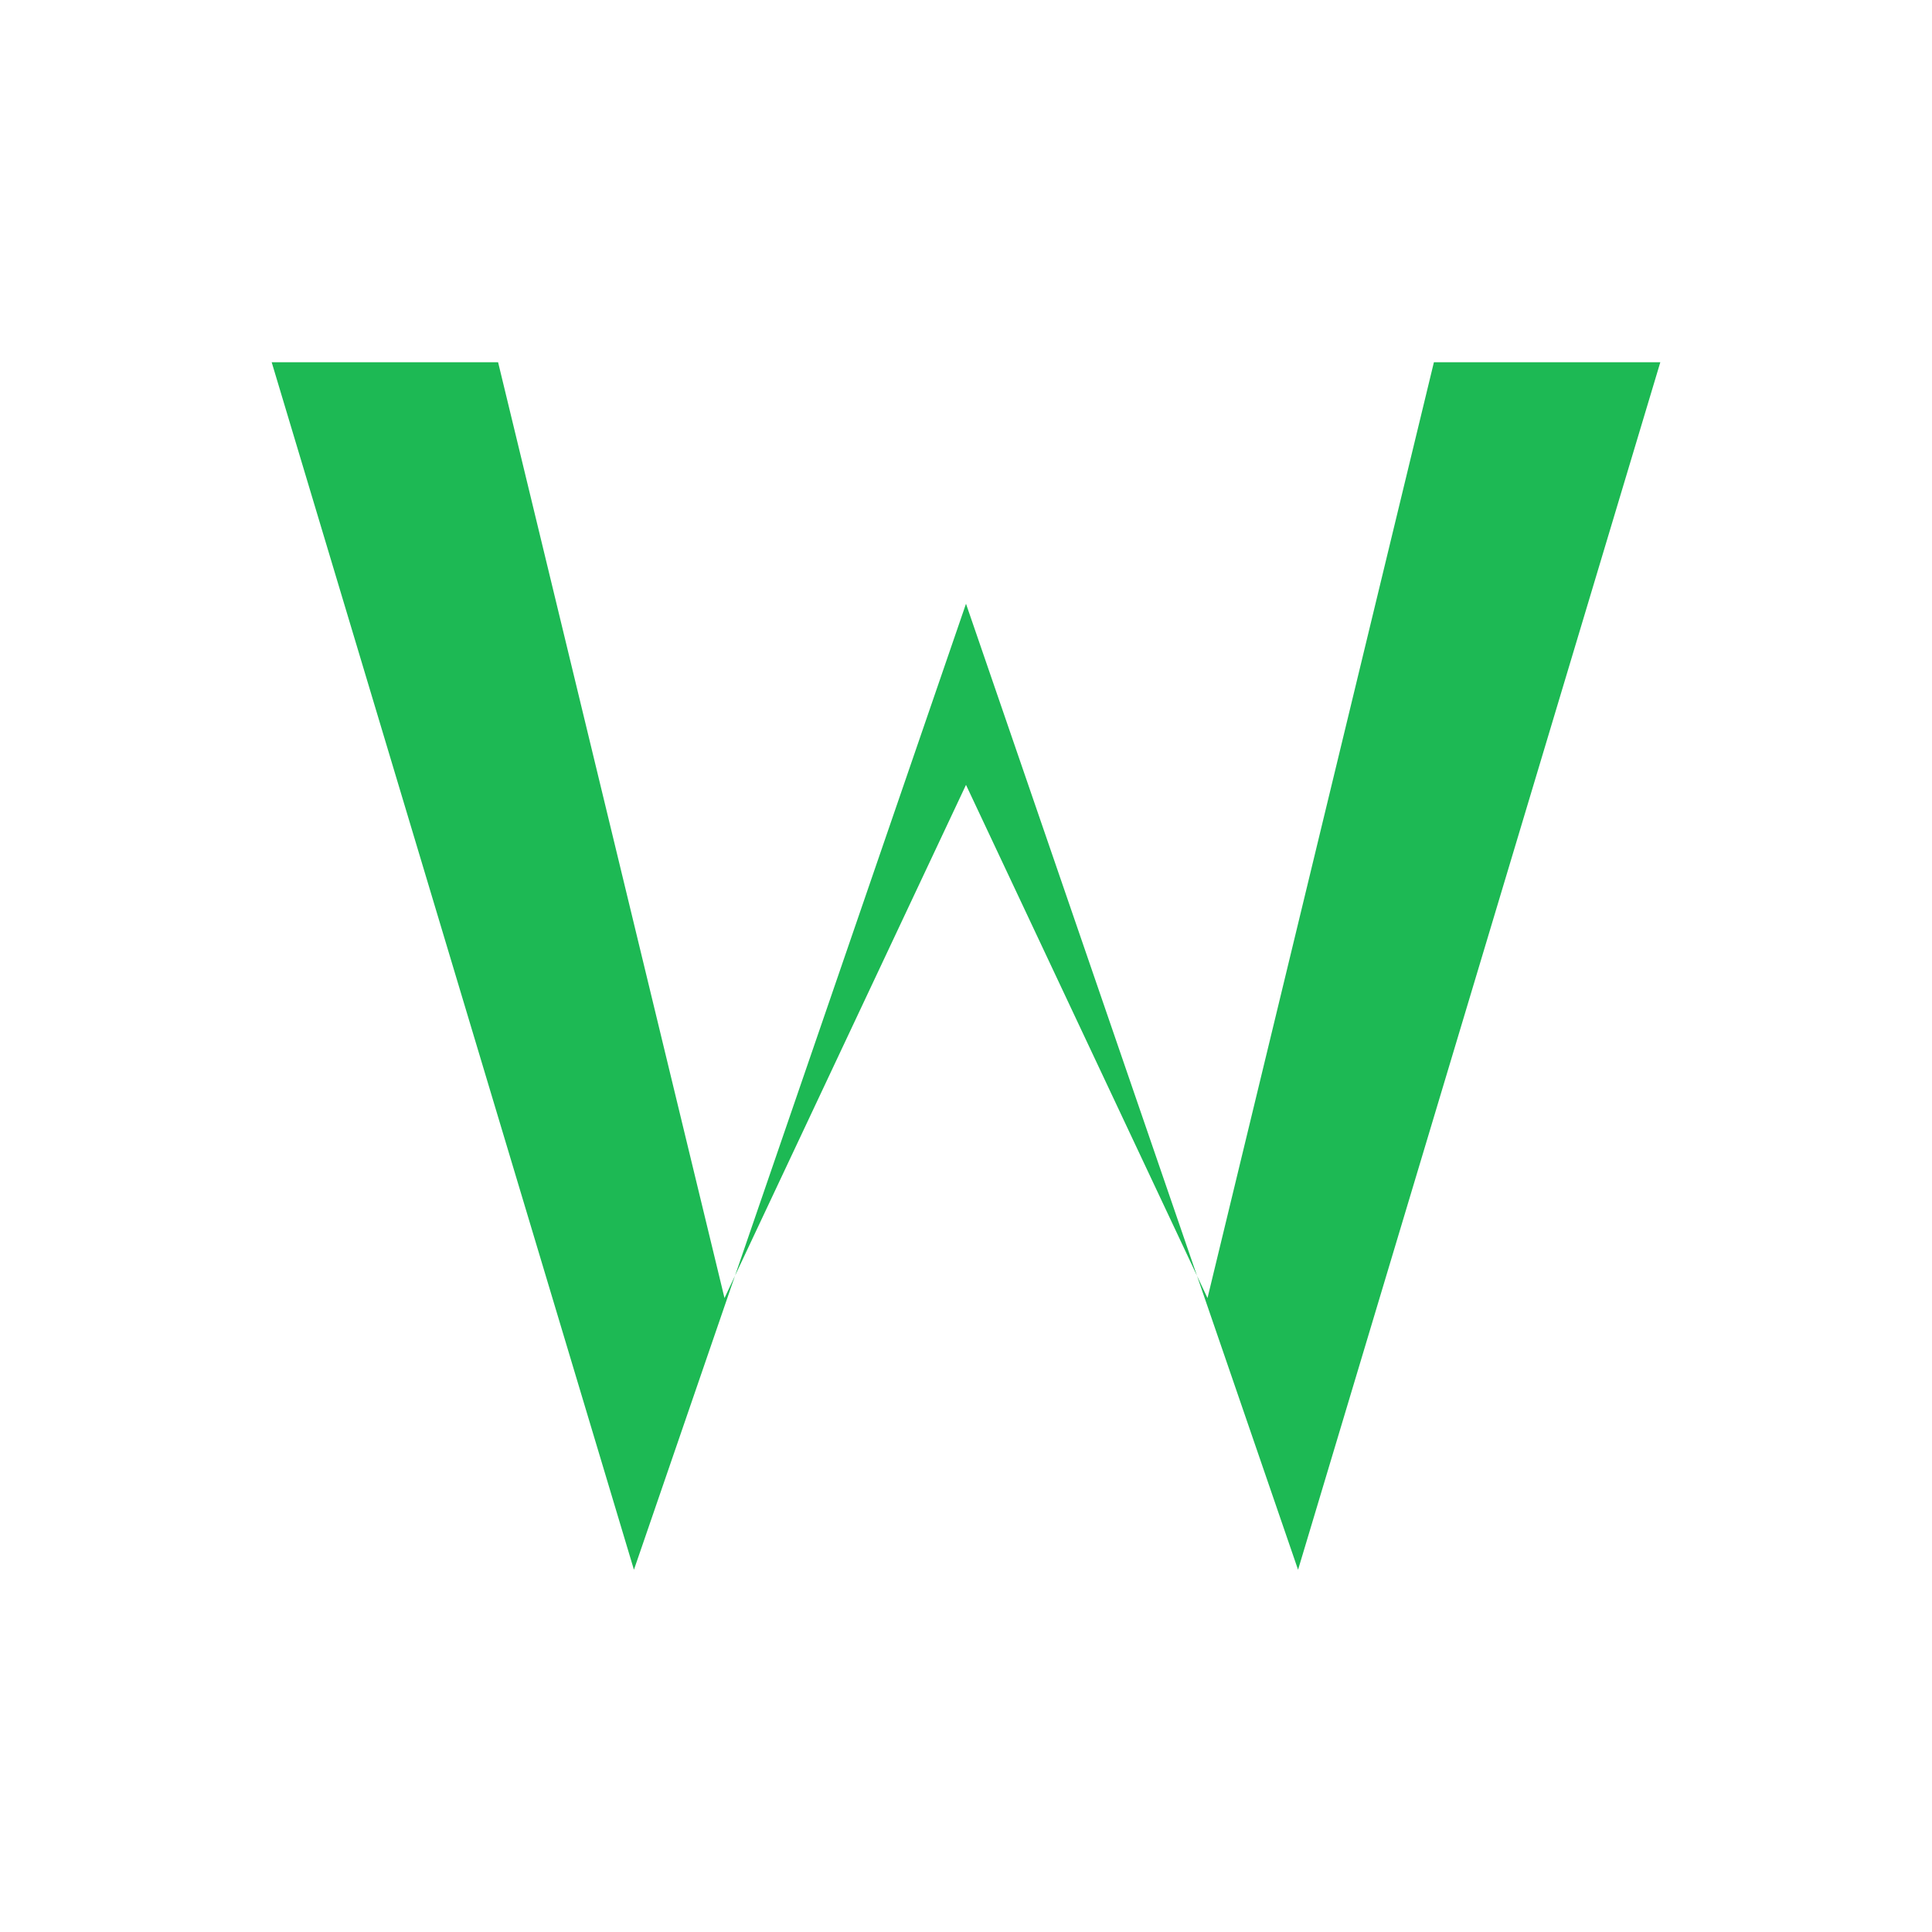
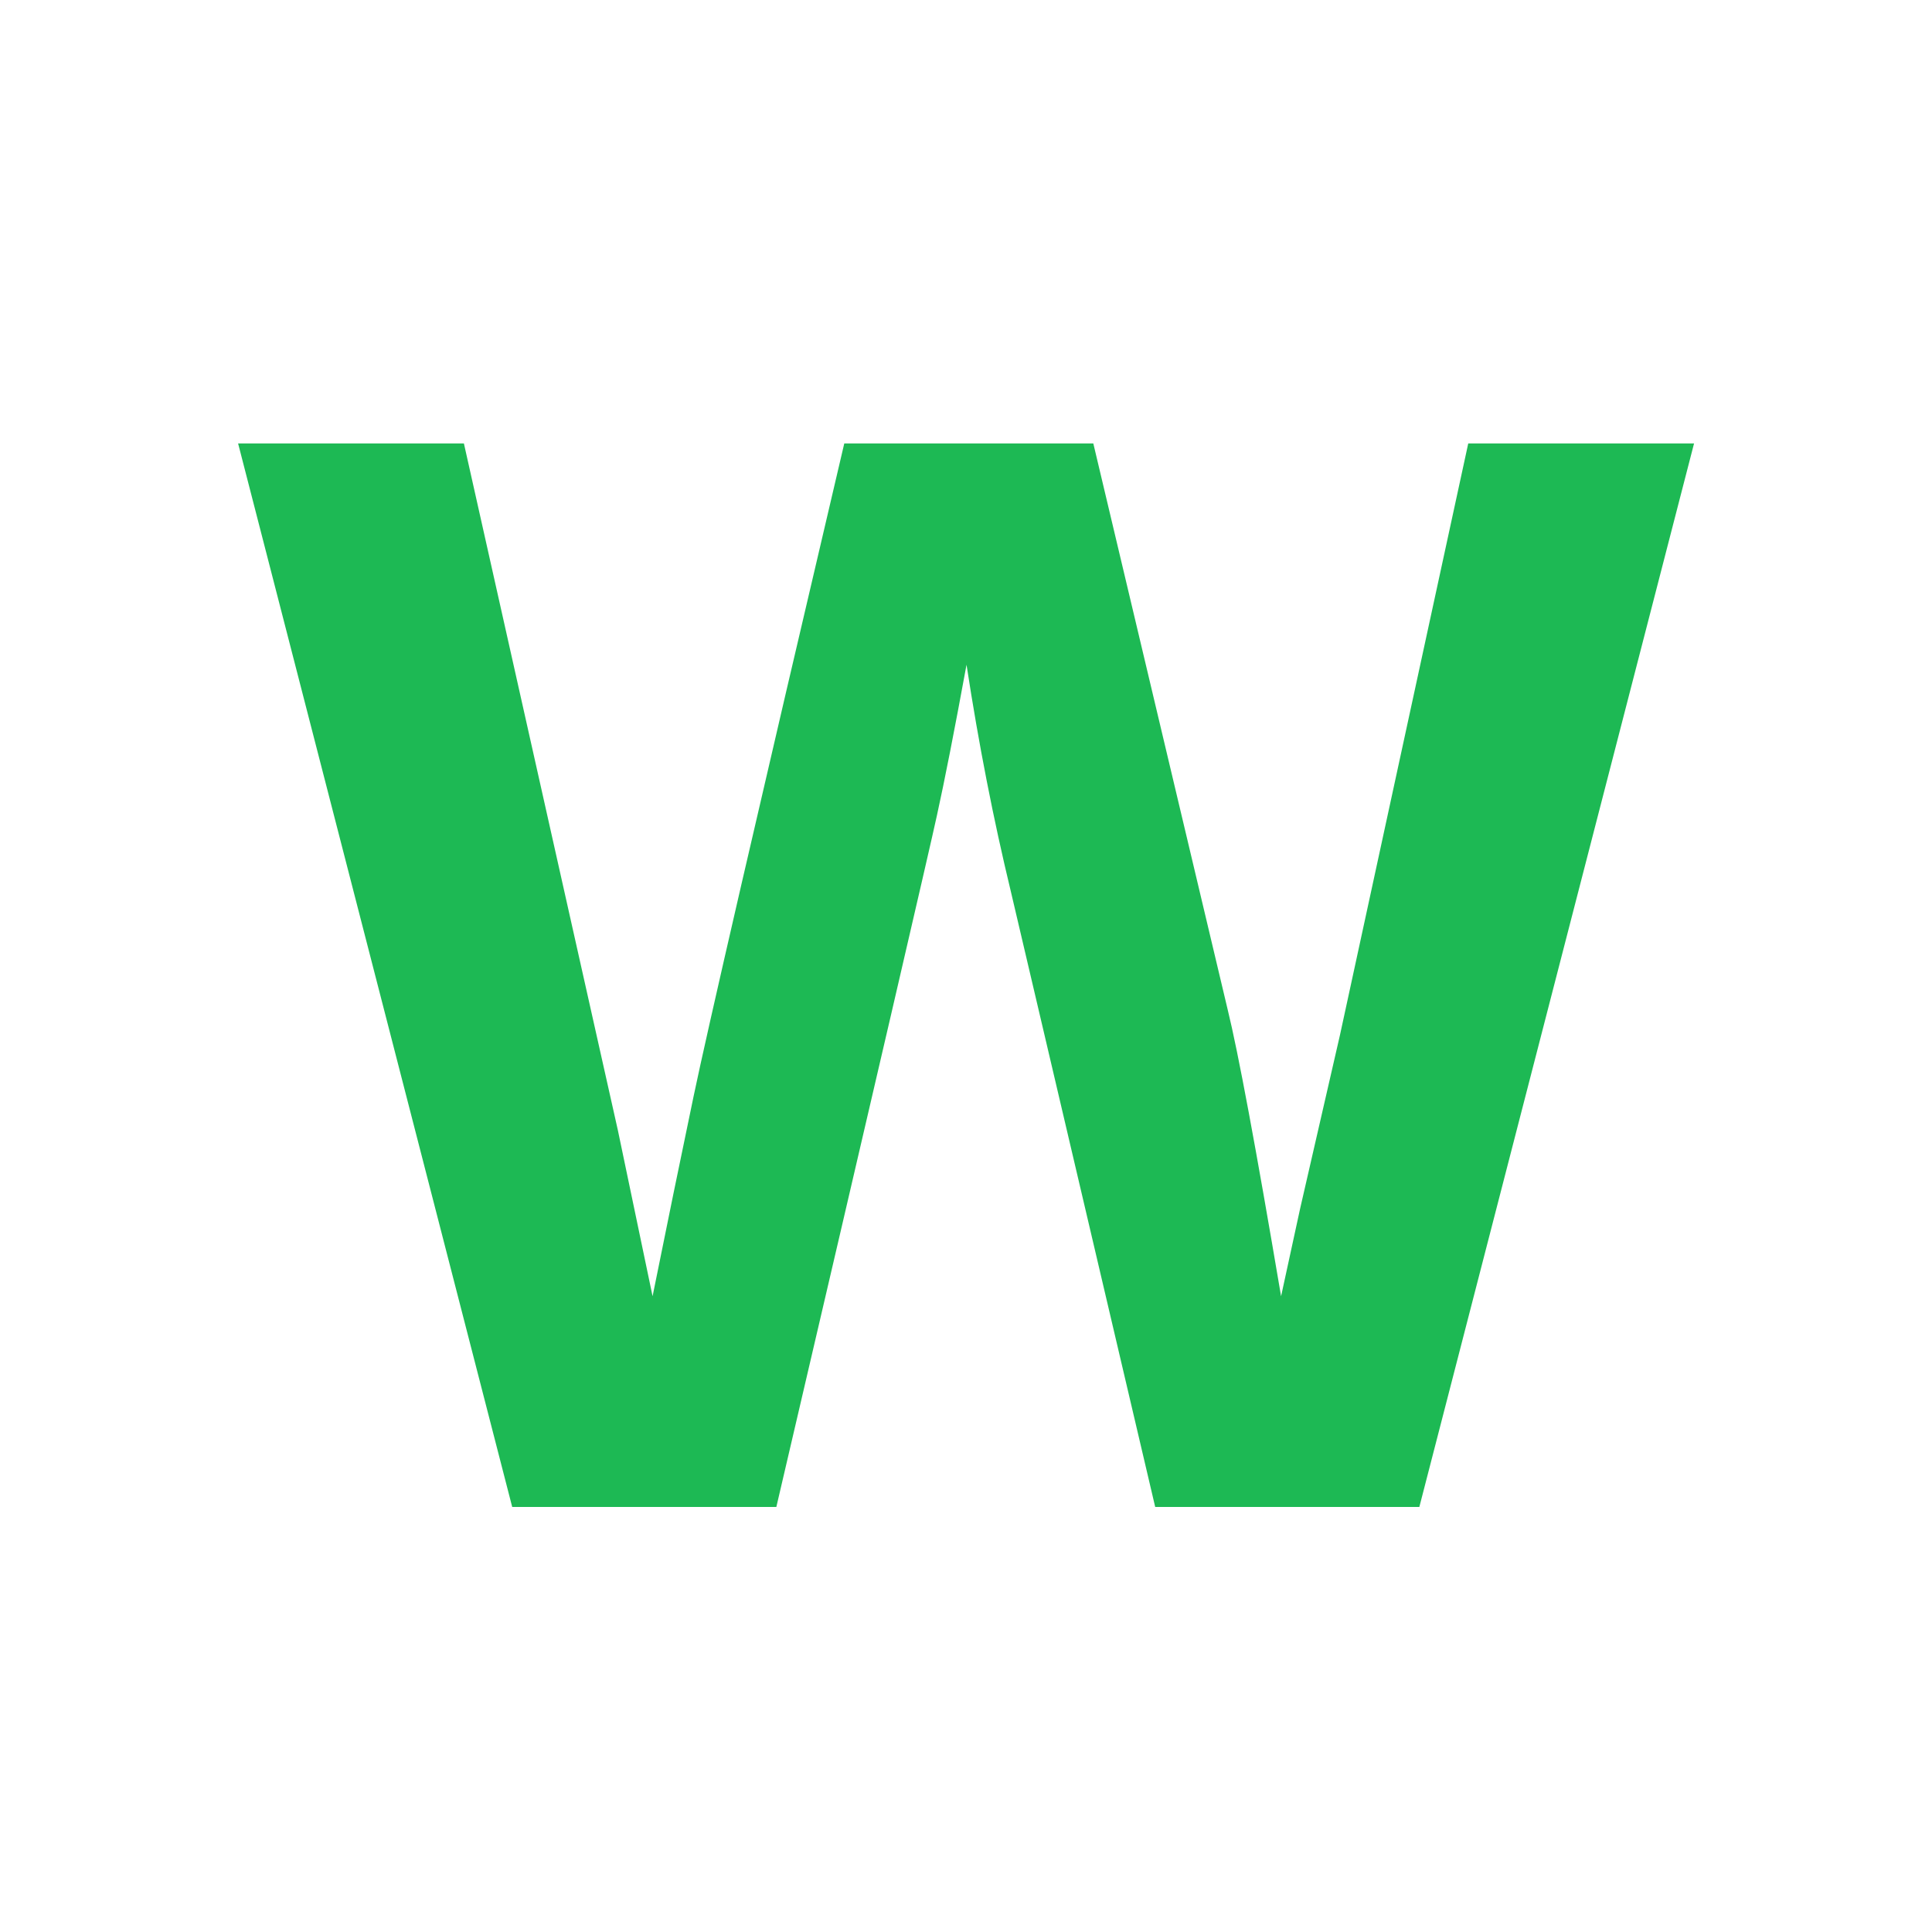
- <svg xmlns="http://www.w3.org/2000/svg" viewBox="0 0 512 512">
-   <path d="M72 96 L168 416 L256 160 L344 416 L440 96 L380 96 L320 344 L256 208 L192 344 L132 96Z" fill="#1DB954" />
+ <svg xmlns="http://www.w3.org/2000/svg" viewBox="0 0 100 100">
+   <text x="50" y="78" text-anchor="middle" font-family="Arial, Helvetica, sans-serif" font-weight="bold" font-size="80" fill="#1DB954">W</text>
</svg>
